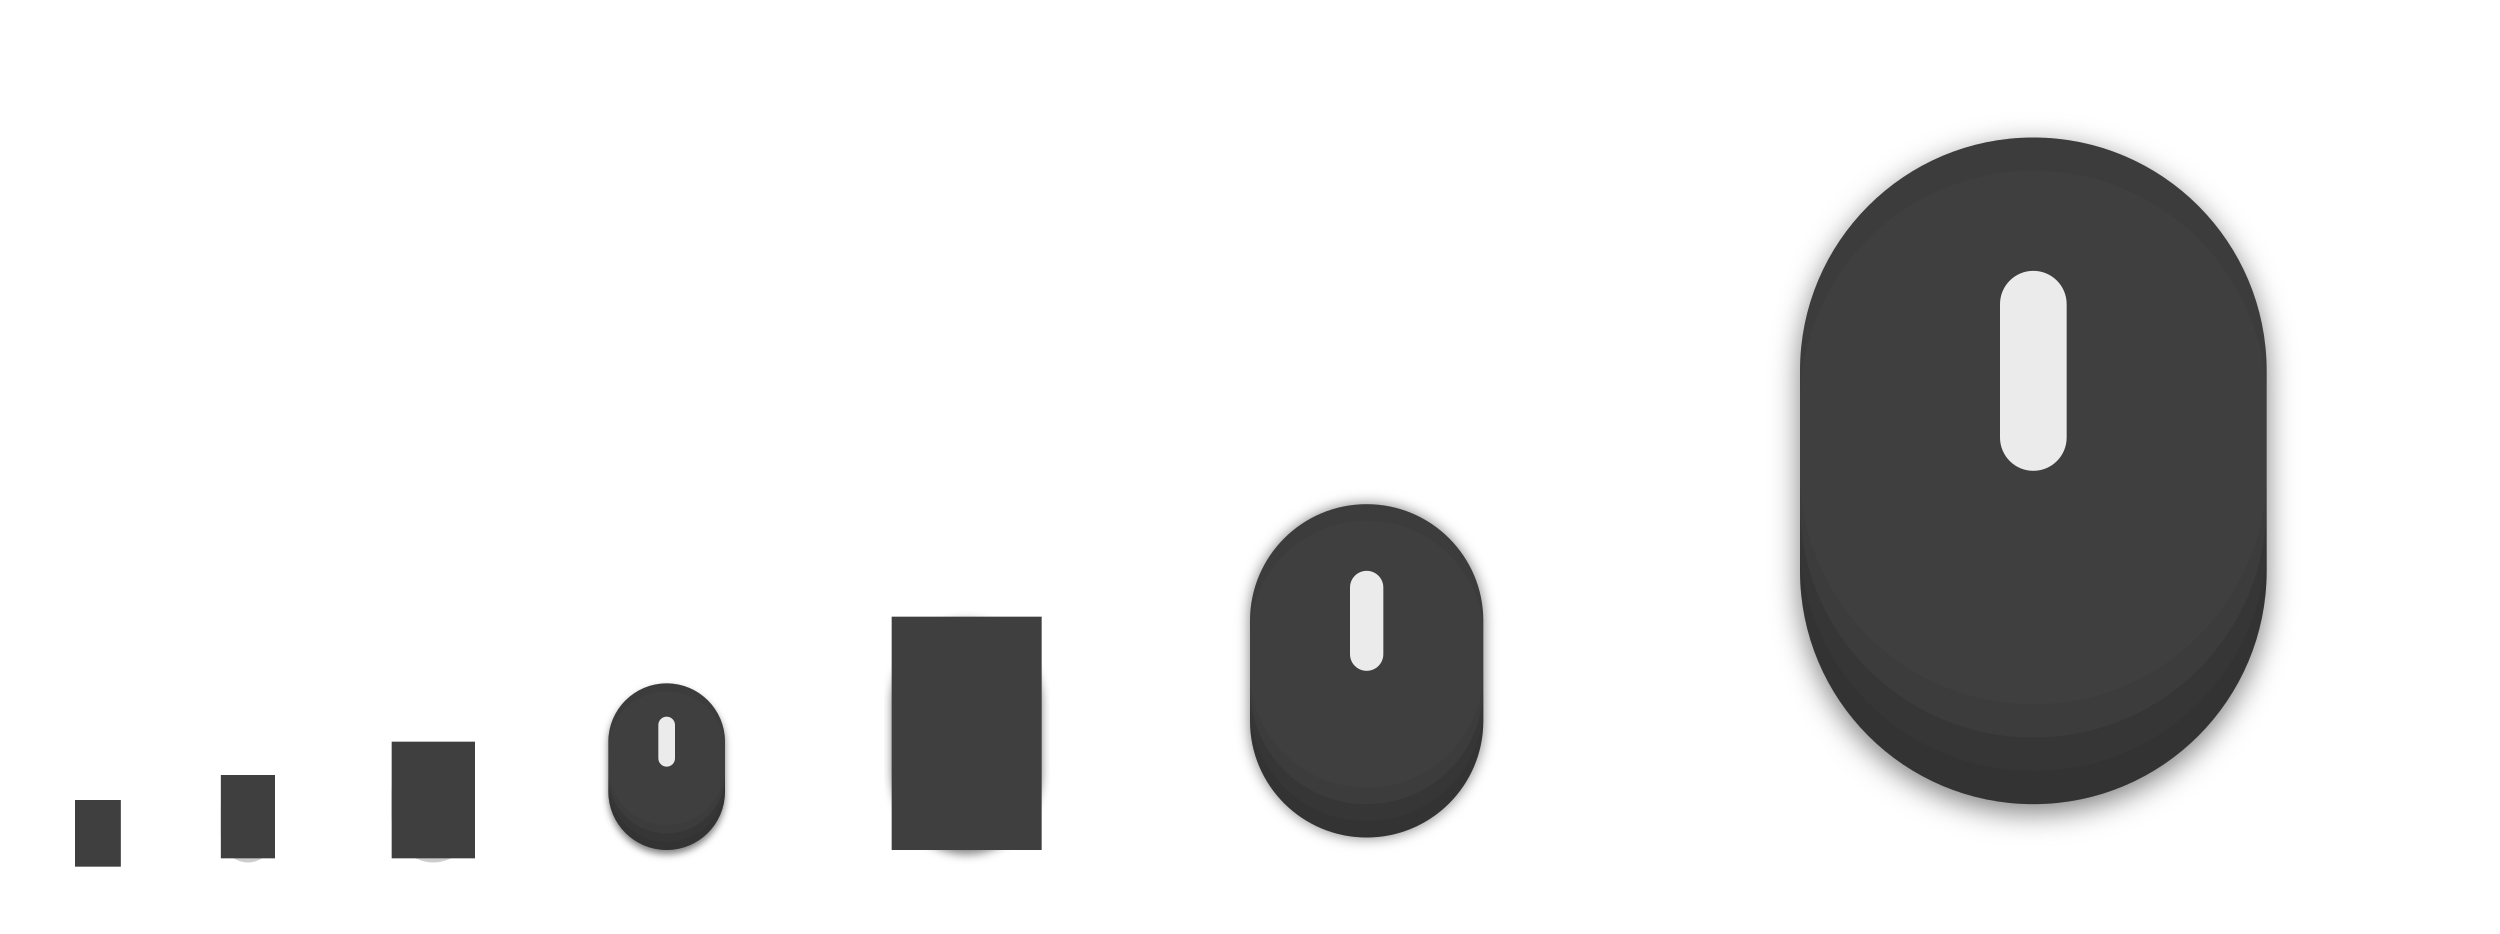
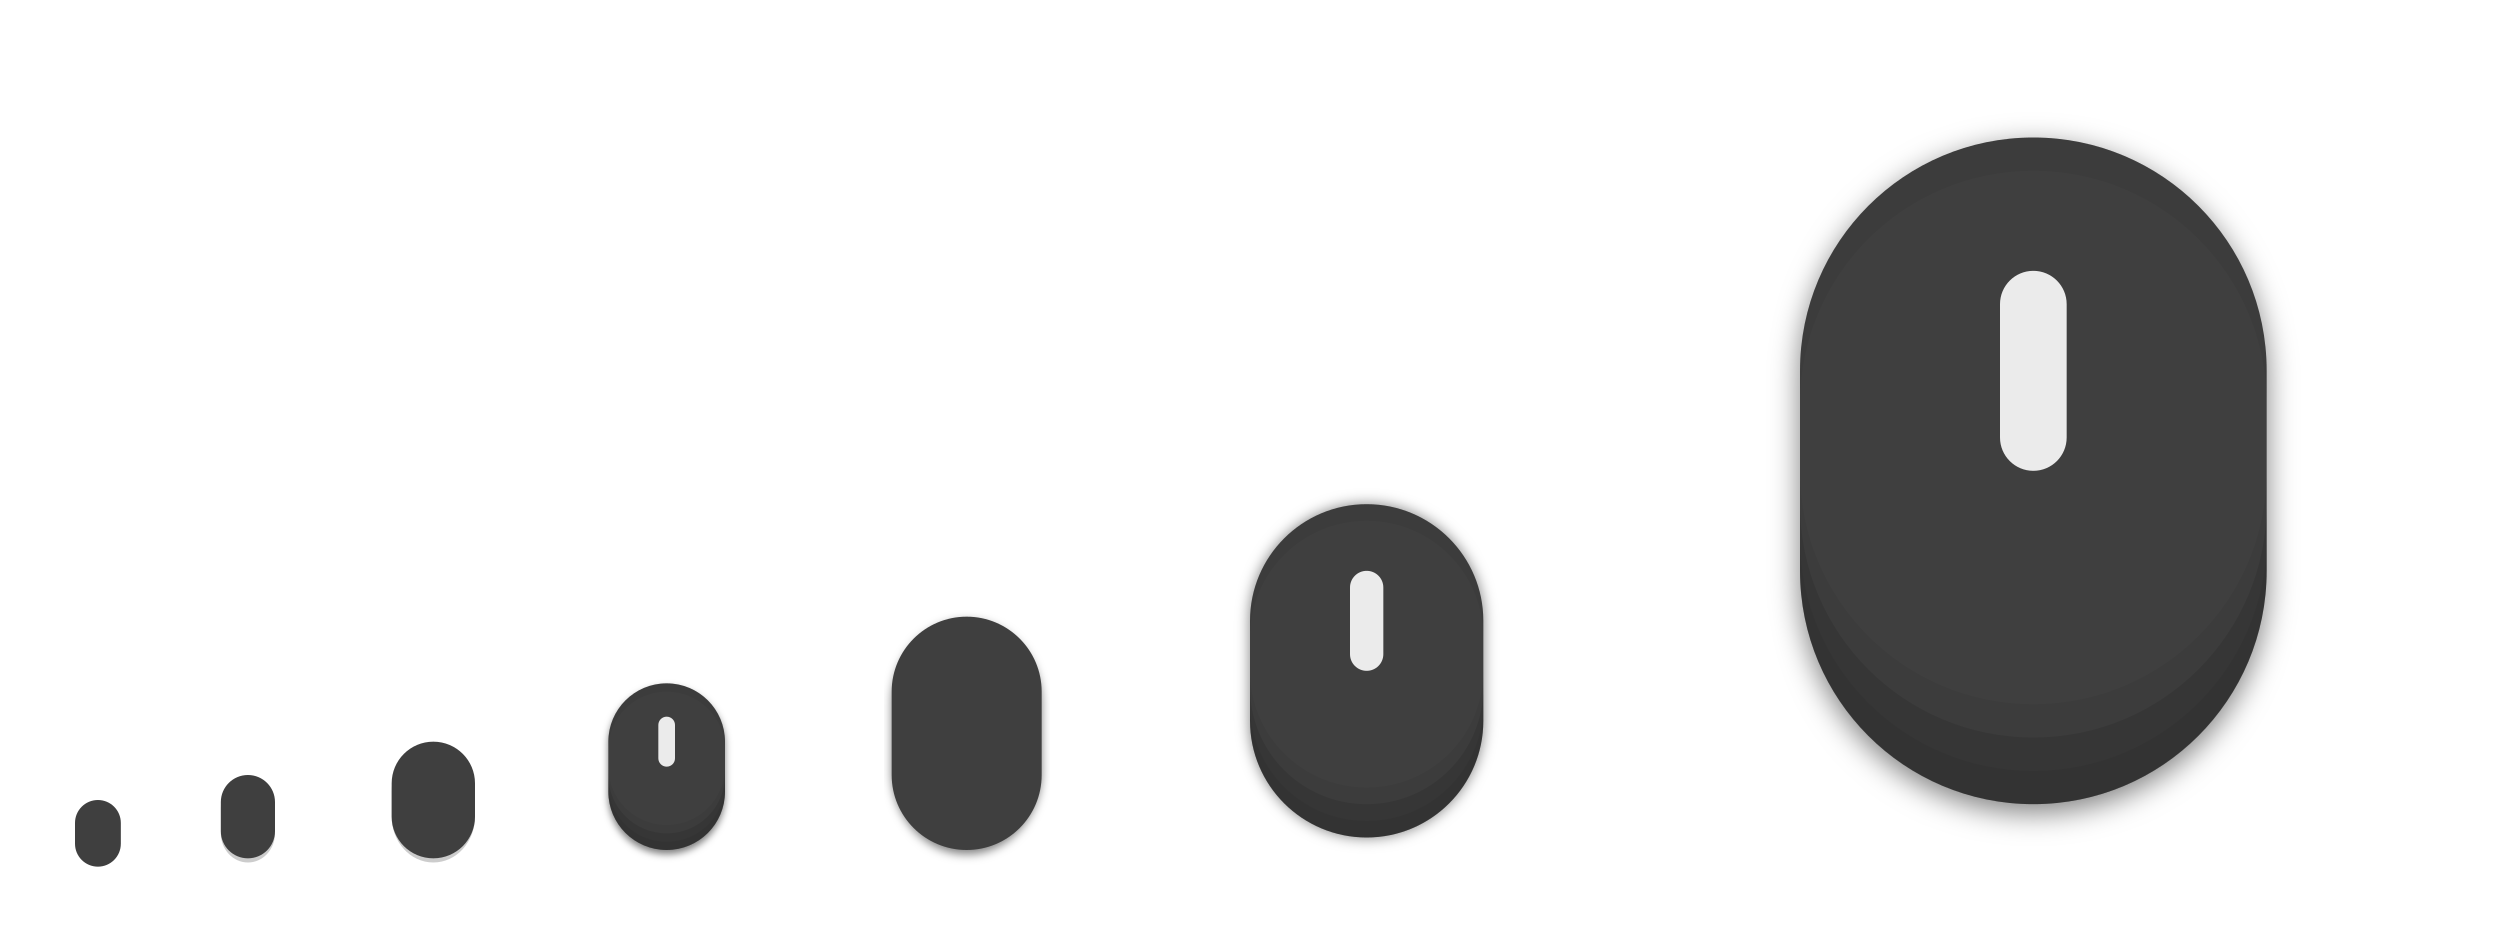
<svg xmlns="http://www.w3.org/2000/svg" xmlns:xlink="http://www.w3.org/1999/xlink" width="600" height="224" id="svg11300" version="1.0" style="display:inline;enable-background:new">
  <defs id="defs3">
    <linearGradient id="highlightGradient">
      <stop style="stop-color:#ffffff;stop-opacity:1;" offset="0" id="stop4085" />
      <stop style="stop-color:#ffffff;stop-opacity:0.537;" offset="1" id="stop4087" />
    </linearGradient>
    <linearGradient id="outerBackgroundGradient">
      <stop style="stop-color:#6472bc;stop-opacity:1;" offset="0" id="stop3864-8-6" />
      <stop style="stop-color:#92aad1;stop-opacity:1;" offset="1" id="stop3866-9-1" />
    </linearGradient>
    <linearGradient id="shadowGradient">
      <stop id="stop7201-6-7" offset="0" style="stop-color:#000000;stop-opacity:1;" />
      <stop id="stop7203-45-1" offset="1" style="stop-color:#000000;stop-opacity:0.498;" />
    </linearGradient>
    <linearGradient xlink:href="#shadowGradient" id="linearGradient3819" x1="19" y1="156" x2="109" y2="156" gradientUnits="userSpaceOnUse" />
    <linearGradient xlink:href="#shadowGradient" id="linearGradient3847" x1="-46" y1="252" x2="14" y2="252" gradientUnits="userSpaceOnUse" />
    <linearGradient xlink:href="#shadowGradient" id="linearGradient3849" gradientUnits="userSpaceOnUse" x1="-264.414" y1="17.103" x2="-264.414" y2="-49.103" gradientTransform="matrix(0.9666667,0,0,0.9666667,-8.4,-0.5333333)" />
    <linearGradient xlink:href="#shadowGradient" id="linearGradient3851" gradientUnits="userSpaceOnUse" x1="-252" y1="15.861" x2="-252" y2="-47.861" gradientTransform="matrix(0.9729729,0,0,0.972973,-6.810815,-0.4324278)" />
    <linearGradient xlink:href="#shadowGradient" id="linearGradient3853" gradientUnits="userSpaceOnUse" x1="-252" y1="14.629" x2="-252" y2="-46.629" gradientTransform="matrix(0.9794521,0,0,0.979452,-5.17807,-0.3287564)" />
    <linearGradient xlink:href="#shadowGradient" id="linearGradient3855" gradientUnits="userSpaceOnUse" x1="-260.113" y1="13.408" x2="-260.113" y2="-46.423" gradientTransform="matrix(0.9861111,0,0,0.9861111,-3.499974,-0.2222331)" />
    <linearGradient xlink:href="#shadowGradient" id="linearGradient3857" gradientUnits="userSpaceOnUse" x1="-252" y1="12.199" x2="-252" y2="-45.206" gradientTransform="matrix(0.9929578,0,0,0.9929578,-1.77465,-0.1126815)" />
    <linearGradient xlink:href="#shadowGradient" id="linearGradient3875" x1="194" y1="140" x2="242" y2="140" gradientUnits="userSpaceOnUse" />
    <linearGradient xlink:href="#shadowGradient" id="linearGradient3877" gradientUnits="userSpaceOnUse" x1="-140" y1="243.043" x2="-140" y2="192.957" gradientTransform="matrix(0.9583333,0,0,0.9583333,-5.833333,9.083333)" />
    <linearGradient xlink:href="#shadowGradient" id="linearGradient3879" gradientUnits="userSpaceOnUse" x1="-148" y1="240" x2="-148" y2="196" />
    <linearGradient xlink:href="#shadowGradient" id="linearGradient3881" gradientUnits="userSpaceOnUse" x1="-148.226" y1="240.504" x2="-148.226" y2="194.904" gradientTransform="matrix(1.008772,0,0,1.008772,0.5263,-1.614003)" />
    <linearGradient xlink:href="#shadowGradient" id="linearGradient3883" gradientUnits="userSpaceOnUse" x1="-132" y1="239" x2="-132" y2="197" />
    <linearGradient xlink:href="#shadowGradient" id="linearGradient3885" gradientUnits="userSpaceOnUse" x1="-132" y1="238" x2="-132" y2="197" />
    <linearGradient xlink:href="#shadowGradient" id="linearGradient3903" x1="177" y1="196" x2="207" y2="196" gradientUnits="userSpaceOnUse" />
    <linearGradient xlink:href="#shadowGradient" id="linearGradient3931" x1="169" y1="240" x2="191" y2="240" gradientUnits="userSpaceOnUse" />
    <radialGradient xlink:href="#linearGradient4466" id="radialGradient4012" gradientUnits="userSpaceOnUse" gradientTransform="matrix(1.825948,-9.412715e-8,9.9778134e-8,1.93557,-13.16747,77.13063)" cx="99.218" cy="38.164" fx="99.218" fy="38.164" r="11.366" />
    <radialGradient xlink:href="#linearGradient4466" id="radialGradient4348" cx="48" cy="196" fx="48" fy="196" r="16" gradientUnits="userSpaceOnUse" gradientTransform="matrix(1.375,0,0,1.625,-18,-122.5)" />
    <linearGradient xlink:href="#shadowGradient" id="linearGradient4959" gradientUnits="userSpaceOnUse" x1="-46" y1="252" x2="14" y2="252" />
    <linearGradient xlink:href="#outerBackgroundGradient" id="linearGradient4991" x1="368" y1="276" x2="368" y2="52" gradientUnits="userSpaceOnUse" />
    <linearGradient xlink:href="#shadowGradient" id="linearGradient5009" x1="255.8" y1="164" x2="480.2" y2="164" gradientUnits="userSpaceOnUse" />
    <linearGradient xlink:href="#shadowGradient" id="linearGradient5017" x1="255.6" y1="164" x2="480.4" y2="164" gradientUnits="userSpaceOnUse" />
    <linearGradient xlink:href="#shadowGradient" id="linearGradient5025" x1="255.4" y1="164" x2="480.6" y2="164" gradientUnits="userSpaceOnUse" />
    <linearGradient xlink:href="#shadowGradient" id="linearGradient5033" x1="255.2" y1="164" x2="480.8" y2="164" gradientUnits="userSpaceOnUse" />
    <linearGradient xlink:href="#shadowGradient" id="linearGradient5041" x1="255" y1="164" x2="481" y2="164" gradientUnits="userSpaceOnUse" />
    <linearGradient xlink:href="#shadowGradient" id="linearGradient5051" gradientUnits="userSpaceOnUse" x1="255" y1="164" x2="481" y2="164" />
    <linearGradient xlink:href="#shadowGradient" id="linearGradient5053" gradientUnits="userSpaceOnUse" x1="255.2" y1="164" x2="480.8" y2="164" />
    <linearGradient xlink:href="#shadowGradient" id="linearGradient5055" gradientUnits="userSpaceOnUse" x1="255.4" y1="164" x2="480.6" y2="164" />
    <linearGradient xlink:href="#shadowGradient" id="linearGradient5057" gradientUnits="userSpaceOnUse" x1="255.6" y1="164" x2="480.4" y2="164" />
    <linearGradient xlink:href="#shadowGradient" id="linearGradient5059" gradientUnits="userSpaceOnUse" x1="255.8" y1="164" x2="480.2" y2="164" />
    <linearGradient xlink:href="#shadowGradient-5" id="linearGradient5059-2" gradientUnits="userSpaceOnUse" x1="255.8" y1="164" x2="480.2" y2="164" />
    <linearGradient xlink:href="#linearGradient7422" id="linearGradient5266" x1="411.04" y1="208" x2="413.04" y2="208" gradientUnits="userSpaceOnUse" />
    <linearGradient xlink:href="#linearGradient7422" id="linearGradient5268" x1="407.037" y1="208" x2="409.037" y2="208" gradientUnits="userSpaceOnUse" />
    <linearGradient xlink:href="#linearGradient7422" id="linearGradient5270" x1="403.033" y1="208" x2="405.033" y2="208" gradientUnits="userSpaceOnUse" />
    <linearGradient xlink:href="#linearGradient7422" id="linearGradient5272" x1="399.029" y1="208" x2="401.029" y2="208" gradientUnits="userSpaceOnUse" />
    <linearGradient xlink:href="#linearGradient7422" id="linearGradient5274" x1="395.026" y1="208" x2="397.026" y2="208" gradientUnits="userSpaceOnUse" />
    <linearGradient xlink:href="#linearGradient7422" id="linearGradient5276" x1="391.022" y1="208" x2="393.022" y2="208" gradientUnits="userSpaceOnUse" />
    <linearGradient xlink:href="#linearGradient7422" id="linearGradient5278" x1="387.018" y1="208" x2="389.018" y2="208" gradientUnits="userSpaceOnUse" />
    <linearGradient xlink:href="#linearGradient7422" id="linearGradient5280" x1="383.015" y1="208" x2="385.015" y2="208" gradientUnits="userSpaceOnUse" />
    <linearGradient xlink:href="#linearGradient7422" id="linearGradient5282" x1="379.011" y1="208" x2="381.011" y2="208" gradientUnits="userSpaceOnUse" />
    <linearGradient xlink:href="#linearGradient7422" id="linearGradient5284" x1="375.007" y1="208" x2="377.007" y2="208" gradientUnits="userSpaceOnUse" />
    <linearGradient xlink:href="#linearGradient7422" id="linearGradient5286" x1="371.004" y1="208" x2="373.004" y2="208" gradientUnits="userSpaceOnUse" />
    <linearGradient xlink:href="#linearGradient7422" id="linearGradient5288" x1="367" y1="208" x2="369" y2="208" gradientUnits="userSpaceOnUse" />
    <linearGradient xlink:href="#linearGradient7422" id="linearGradient5290" x1="362.996" y1="208" x2="364.996" y2="208" gradientUnits="userSpaceOnUse" />
    <linearGradient xlink:href="#linearGradient7422" id="linearGradient5292" x1="358.993" y1="208" x2="360.993" y2="208" gradientUnits="userSpaceOnUse" />
    <linearGradient xlink:href="#linearGradient7422" id="linearGradient5294" x1="354.989" y1="208" x2="356.989" y2="208" gradientUnits="userSpaceOnUse" />
    <linearGradient xlink:href="#linearGradient7422" id="linearGradient5296" x1="350.985" y1="208" x2="352.985" y2="208" gradientUnits="userSpaceOnUse" />
    <linearGradient xlink:href="#linearGradient7422" id="linearGradient5298" x1="346.982" y1="208" x2="348.982" y2="208" gradientUnits="userSpaceOnUse" />
    <linearGradient xlink:href="#linearGradient7422" id="linearGradient5300" x1="342.978" y1="208" x2="344.978" y2="208" gradientUnits="userSpaceOnUse" />
    <linearGradient xlink:href="#linearGradient7422" id="linearGradient5302" x1="338.974" y1="208" x2="340.974" y2="208" gradientUnits="userSpaceOnUse" />
    <linearGradient xlink:href="#linearGradient7422" id="linearGradient5304" x1="334.971" y1="208" x2="336.971" y2="208" gradientUnits="userSpaceOnUse" />
    <linearGradient xlink:href="#linearGradient7422" id="linearGradient5306" x1="330.967" y1="208" x2="332.967" y2="208" gradientUnits="userSpaceOnUse" />
    <linearGradient xlink:href="#linearGradient7422" id="linearGradient5308" x1="326.963" y1="208" x2="328.963" y2="208" gradientUnits="userSpaceOnUse" />
    <linearGradient xlink:href="#linearGradient7422" id="linearGradient5310" x1="322.96" y1="208" x2="324.96" y2="208" gradientUnits="userSpaceOnUse" />
    <linearGradient xlink:href="#linearGradient7422" id="linearGradient5313" gradientUnits="userSpaceOnUse" x1="322.96" y1="208" x2="324.96" y2="208" />
    <linearGradient xlink:href="#shadowGradient" id="linearGradient3229" gradientUnits="userSpaceOnUse" x1="-188" y1="20" x2="-188" y2="108" gradientTransform="matrix(1.013513,0,0,1.013513,78.10809,-204.8649)" />
    <linearGradient xlink:href="#shadowGradient" id="linearGradient3232" gradientUnits="userSpaceOnUse" x1="-156" y1="20" x2="-156" y2="108" gradientTransform="matrix(1.031394,0,0,1.031394,80.89759,-206.0094)" />
    <linearGradient xlink:href="#shadowGradient" id="linearGradient3235" gradientUnits="userSpaceOnUse" x1="-172" y1="20" x2="-172" y2="108" gradientTransform="matrix(1.049107,0,0,1.049107,83.66073,-207.1429)" />
    <linearGradient xlink:href="#shadowGradient" id="linearGradient3238" gradientUnits="userSpaceOnUse" x1="-172" y1="20" x2="-172" y2="108" gradientTransform="matrix(1.066667,0,0,1,86.40001,-201)" />
    <linearGradient xlink:href="#outerBackgroundGradient" id="linearGradient3947-3" x1="144" y1="276" x2="160" y2="276" gradientUnits="userSpaceOnUse" gradientTransform="matrix(0,-1,1,0,-108,412)" />
    <linearGradient xlink:href="#outerBackgroundGradient" id="linearGradient3939-0" x1="146" y1="240" x2="166" y2="240" gradientUnits="userSpaceOnUse" gradientTransform="matrix(0,-1,1,0,-68,380)" />
    <linearGradient xlink:href="#outerBackgroundGradient-8" id="linearGradient3839-3" x1="-108" y1="-156" x2="-20" y2="-156" gradientUnits="userSpaceOnUse" gradientTransform="translate(-76,236)" />
    <linearGradient xlink:href="#outerBackgroundGradient" id="linearGradient3867-8" x1="20" y1="252" x2="76" y2="252" gradientUnits="userSpaceOnUse" gradientTransform="matrix(0,-1,1,0,-192,283)" />
    <linearGradient y2="-156" x2="-20" y1="-156" x1="-108" gradientTransform="translate(-75,232)" gradientUnits="userSpaceOnUse" id="linearGradient3493" xlink:href="#outerBackgroundGradient" />
    <linearGradient xlink:href="#outerBackgroundGradient-5" id="linearGradient4991-8-1" x1="368" y1="276" x2="368" y2="52" gradientUnits="userSpaceOnUse" />
    <linearGradient gradientTransform="translate(-4.000009,-8.4277344e-7)" y2="52" x2="368" y1="276" x1="368" gradientUnits="userSpaceOnUse" id="linearGradient3595" xlink:href="#outerBackgroundGradient" />
    <linearGradient xlink:href="#shadowGradient" id="linearGradient4390" x1="80" y1="184" x2="80" y2="96" gradientUnits="userSpaceOnUse" gradientTransform="translate(0,-1)" />
    <linearGradient xlink:href="#shadowGradient" id="linearGradient4408" x1="84" y1="184" x2="84" y2="96" gradientUnits="userSpaceOnUse" gradientTransform="translate(-4,0)" />
    <linearGradient xlink:href="#shadowGradient" id="linearGradient4449" x1="64" y1="264" x2="64" y2="208" gradientUnits="userSpaceOnUse" gradientTransform="translate(-4,0)" />
    <linearGradient xlink:href="#outerBackgroundGradient" id="linearGradient4469" x1="164" y1="123" x2="204" y2="123" gradientUnits="userSpaceOnUse" gradientTransform="translate(-307,57)" />
    <linearGradient xlink:href="#shadowGradient" id="linearGradient4479" x1="164" y1="124" x2="204" y2="124" gradientUnits="userSpaceOnUse" gradientTransform="translate(-308,60)" />
    <linearGradient xlink:href="#shadowGradient" id="linearGradient4492" gradientUnits="userSpaceOnUse" x1="-204" y1="204" x2="-204" y2="179" gradientTransform="translate(372,-12)" />
    <linearGradient xlink:href="#shadowGradient" id="linearGradient4495" gradientUnits="userSpaceOnUse" x1="-197" y1="205" x2="-197" y2="178" gradientTransform="translate(372,-12)" />
    <linearGradient xlink:href="#shadowGradient" id="linearGradient4498" gradientUnits="userSpaceOnUse" x1="-196" y1="206" x2="-196" y2="178" gradientTransform="translate(372,-12)" />
    <linearGradient xlink:href="#shadowGradient" id="linearGradient4501" gradientUnits="userSpaceOnUse" x1="-185" y1="207" x2="-185" y2="177" gradientTransform="translate(372,-12)" />
    <linearGradient xlink:href="#shadowGradient" id="linearGradient4504" gradientUnits="userSpaceOnUse" x1="-187" y1="208" x2="-187" y2="176" gradientTransform="translate(372,-12)" />
    <linearGradient xlink:href="#outerBackgroundGradient" id="linearGradient4514" x1="164" y1="179" x2="188" y2="179" gradientUnits="userSpaceOnUse" gradientTransform="translate(-355,-7)" />
    <linearGradient xlink:href="#shadowGradient" id="linearGradient4517" gradientUnits="userSpaceOnUse" x1="-250" y1="184" x2="-230" y2="184" gradientTransform="translate(16,-8)" />
    <linearGradient xlink:href="#shadowGradient" id="linearGradient4520" gradientUnits="userSpaceOnUse" x1="-250" y1="184" x2="-230" y2="184" gradientTransform="translate(16,-8)" />
    <linearGradient xlink:href="#shadowGradient" id="linearGradient4523" gradientUnits="userSpaceOnUse" x1="-250" y1="184" x2="-230" y2="184" gradientTransform="translate(16,-8)" />
    <linearGradient xlink:href="#shadowGradient" id="linearGradient4526" gradientUnits="userSpaceOnUse" x1="-250" y1="188" x2="-230" y2="188" gradientTransform="translate(15,-8)" />
    <linearGradient xlink:href="#shadowGradient" id="linearGradient4529" gradientUnits="userSpaceOnUse" x1="-251" y1="184" x2="-229" y2="184" gradientTransform="translate(16,-8)" />
    <linearGradient xlink:href="#shadowGradient" id="linearGradient4539" x1="164" y1="180" x2="188" y2="180" gradientUnits="userSpaceOnUse" gradientTransform="translate(-356,-4)" />
    <linearGradient xlink:href="#shadowGradient" id="linearGradient4556" gradientUnits="userSpaceOnUse" x1="255.8" y1="164" x2="480.2" y2="164" gradientTransform="translate(-532,204)" />
    <linearGradient xlink:href="#shadowGradient" id="linearGradient4559" gradientUnits="userSpaceOnUse" x1="255.6" y1="164" x2="480.4" y2="164" gradientTransform="translate(-532,204)" />
    <linearGradient xlink:href="#shadowGradient" id="linearGradient4562" gradientUnits="userSpaceOnUse" x1="255.4" y1="164" x2="480.6" y2="164" gradientTransform="translate(-532,204)" />
    <linearGradient xlink:href="#shadowGradient" id="linearGradient4565" gradientUnits="userSpaceOnUse" x1="255.2" y1="164" x2="480.8" y2="164" gradientTransform="translate(-532,204)" />
    <linearGradient xlink:href="#shadowGradient" id="linearGradient4568" gradientUnits="userSpaceOnUse" x1="255" y1="164" x2="481" y2="164" gradientTransform="translate(-532,204)" />
    <linearGradient xlink:href="#shadowGradient" id="linearGradient4578" x1="256" y1="164" x2="480" y2="164" gradientUnits="userSpaceOnUse" gradientTransform="translate(-532,204)" />
    <linearGradient xlink:href="#outerBackgroundGradient" id="linearGradient4600" x1="162" y1="223" x2="182" y2="223" gradientUnits="userSpaceOnUse" gradientTransform="translate(-396,-55)" />
    <linearGradient xlink:href="#shadowGradient" id="linearGradient4610" x1="163" y1="224" x2="181" y2="224" gradientUnits="userSpaceOnUse" gradientTransform="translate(-396,-52)" />
    <linearGradient xlink:href="#shadowGradient" id="linearGradient4626" gradientUnits="userSpaceOnUse" gradientTransform="matrix(1.055556,0,0,1.055556,-405.0556,-64.94444)" x1="163" y1="224" x2="181" y2="224" />
    <linearGradient xlink:href="#outerBackgroundGradient" id="linearGradient4646" x1="160" y1="260" x2="176" y2="260" gradientUnits="userSpaceOnUse" gradientTransform="translate(-428,-96)" />
    <linearGradient xlink:href="#shadowGradient" id="linearGradient4656" x1="160" y1="260" x2="176" y2="260" gradientUnits="userSpaceOnUse" gradientTransform="matrix(0,-1,1,0,-92,428)" />
    <linearGradient xlink:href="#shadowGradient" id="linearGradient4681" gradientUnits="userSpaceOnUse" gradientTransform="matrix(0,-1,1,0,-96,428)" x1="160" y1="260" x2="176" y2="260" />
    <linearGradient xlink:href="#shadowGradient" id="linearGradient4683" gradientUnits="userSpaceOnUse" gradientTransform="translate(16,-8)" x1="-251" y1="184" x2="-229" y2="184" />
    <linearGradient xlink:href="#shadowGradient" id="linearGradient4685" gradientUnits="userSpaceOnUse" gradientTransform="translate(15,-8)" x1="-250" y1="188" x2="-230" y2="188" />
    <linearGradient xlink:href="#shadowGradient" id="linearGradient4687" gradientUnits="userSpaceOnUse" gradientTransform="translate(372,-12)" x1="-187" y1="208" x2="-187" y2="176" />
    <linearGradient xlink:href="#shadowGradient" id="linearGradient4689" gradientUnits="userSpaceOnUse" gradientTransform="translate(372,-12)" x1="-185" y1="207" x2="-185" y2="177" />
    <linearGradient xlink:href="#shadowGradient" id="linearGradient4691" gradientUnits="userSpaceOnUse" gradientTransform="translate(372,-12)" x1="-196" y1="206" x2="-196" y2="178" />
    <linearGradient xlink:href="#shadowGradient" id="linearGradient4693" gradientUnits="userSpaceOnUse" gradientTransform="translate(372,-12)" x1="-197" y1="205" x2="-197" y2="178" />
    <linearGradient xlink:href="#shadowGradient" id="linearGradient4695" gradientUnits="userSpaceOnUse" gradientTransform="translate(372,-12)" x1="-204" y1="204" x2="-204" y2="179" />
    <linearGradient xlink:href="#shadowGradient" id="linearGradient4697" gradientUnits="userSpaceOnUse" gradientTransform="translate(-532,204)" x1="255.2" y1="164" x2="480.8" y2="164" />
    <linearGradient xlink:href="#shadowGradient" id="linearGradient4699" gradientUnits="userSpaceOnUse" gradientTransform="translate(-532,204)" x1="255" y1="164" x2="481" y2="164" />
    <linearGradient xlink:href="#shadowGradient" id="linearGradient4701" gradientUnits="userSpaceOnUse" gradientTransform="translate(-532,204)" x1="255.4" y1="164" x2="480.6" y2="164" />
    <linearGradient xlink:href="#shadowGradient" id="linearGradient4703" gradientUnits="userSpaceOnUse" gradientTransform="translate(-532,204)" x1="255.6" y1="164" x2="480.4" y2="164" />
    <linearGradient xlink:href="#shadowGradient" id="linearGradient4705" gradientUnits="userSpaceOnUse" gradientTransform="translate(-532,204)" x1="255.8" y1="164" x2="480.2" y2="164" />
    <linearGradient xlink:href="#shadowGradient" id="linearGradient4707" gradientUnits="userSpaceOnUse" gradientTransform="matrix(1.055556,0,0,1.055556,-405.0556,-64.94444)" x1="163" y1="224" x2="181" y2="224" />
    <linearGradient xlink:href="#shadowGradient" id="linearGradient4709" gradientUnits="userSpaceOnUse" gradientTransform="translate(-356,-4)" x1="164" y1="180" x2="188" y2="180" />
    <linearGradient xlink:href="#shadowGradient" id="linearGradient4711" gradientUnits="userSpaceOnUse" gradientTransform="translate(-308,60)" x1="164" y1="124" x2="204" y2="124" />
    <linearGradient xlink:href="#shadowGradient" id="linearGradient4713" gradientUnits="userSpaceOnUse" x1="64" y1="264" x2="64" y2="208" gradientTransform="translate(-4,0)" />
    <linearGradient xlink:href="#shadowGradient" id="linearGradient4715" gradientUnits="userSpaceOnUse" x1="84" y1="184" x2="84" y2="96" gradientTransform="translate(-4,0)" />
    <linearGradient xlink:href="#shadowGradient" id="linearGradient4717" gradientUnits="userSpaceOnUse" gradientTransform="translate(-532,204)" x1="256" y1="164" x2="480" y2="164" />
    <linearGradient xlink:href="#shadowGradient" id="linearGradient3981" gradientUnits="userSpaceOnUse" gradientTransform="translate(15,-12)" x1="-250" y1="188" x2="-230" y2="188" />
    <linearGradient xlink:href="#shadowGradient" id="linearGradient3984" gradientUnits="userSpaceOnUse" gradientTransform="translate(16,-12)" x1="-251" y1="184" x2="-229" y2="184" />
    <linearGradient xlink:href="#shadowGradient" id="linearGradient3987" gradientUnits="userSpaceOnUse" gradientTransform="translate(368,-12)" x1="-204" y1="204" x2="-204" y2="179" />
    <linearGradient xlink:href="#shadowGradient" id="linearGradient3990" gradientUnits="userSpaceOnUse" gradientTransform="translate(368,-12)" x1="-197" y1="205" x2="-197" y2="178" />
    <linearGradient xlink:href="#shadowGradient" id="linearGradient3993" gradientUnits="userSpaceOnUse" gradientTransform="translate(368,-12)" x1="-196" y1="206" x2="-196" y2="178" />
    <linearGradient xlink:href="#shadowGradient" id="linearGradient3996" gradientUnits="userSpaceOnUse" x1="-132" y1="238" x2="-132" y2="197" gradientTransform="translate(320,-94)" />
    <linearGradient xlink:href="#shadowGradient" id="linearGradient3999" gradientUnits="userSpaceOnUse" x1="-132" y1="239" x2="-132" y2="197" gradientTransform="translate(320,-94)" />
    <linearGradient xlink:href="#shadowGradient" id="linearGradient4002" gradientUnits="userSpaceOnUse" x1="-148" y1="240" x2="-148" y2="196" gradientTransform="translate(320,-94)" />
    <linearGradient xlink:href="#shadowGradient" id="linearGradient4005" gradientUnits="userSpaceOnUse" gradientTransform="translate(-4,-1)" x1="80" y1="184" x2="80" y2="96" />
    <linearGradient xlink:href="#shadowGradient" id="linearGradient4008" gradientUnits="userSpaceOnUse" gradientTransform="matrix(1.013513,0,0,1.013513,82.10809,-204.8649)" x1="-188" y1="20" x2="-188" y2="108" />
    <linearGradient xlink:href="#shadowGradient" id="linearGradient4011" gradientUnits="userSpaceOnUse" gradientTransform="matrix(1.031394,0,0,1.031394,84.89759,-206.0094)" x1="-156" y1="20" x2="-156" y2="108" />
    <linearGradient xlink:href="#shadowGradient" id="linearGradient4014" gradientUnits="userSpaceOnUse" gradientTransform="matrix(1.049107,0,0,1.049107,87.66073,-207.1429)" x1="-172" y1="20" x2="-172" y2="108" />
    <linearGradient xlink:href="#shadowGradient" id="linearGradient4017" gradientUnits="userSpaceOnUse" gradientTransform="matrix(0.9929578,0,0,0.9929578,310.2253,251.8873)" x1="-252" y1="12.199" x2="-252" y2="-45.206" />
    <linearGradient xlink:href="#shadowGradient" id="linearGradient4020" gradientUnits="userSpaceOnUse" gradientTransform="matrix(0.9861111,0,0,0.9861111,308.5,251.7778)" x1="-260.113" y1="13.408" x2="-260.113" y2="-46.423" />
    <linearGradient xlink:href="#shadowGradient" id="linearGradient4023" gradientUnits="userSpaceOnUse" gradientTransform="matrix(0.9794521,0,0,0.979452,306.8219,251.6712)" x1="-252" y1="14.629" x2="-252" y2="-46.629" />
    <linearGradient xlink:href="#shadowGradient" id="linearGradient4026" gradientUnits="userSpaceOnUse" gradientTransform="matrix(0.9729729,0,0,0.972973,305.1892,251.5676)" x1="-252" y1="15.861" x2="-252" y2="-47.861" />
    <linearGradient xlink:href="#shadowGradient" id="linearGradient4029" gradientUnits="userSpaceOnUse" gradientTransform="translate(-532,200)" x1="255.8" y1="164" x2="480.2" y2="164" />
    <linearGradient xlink:href="#shadowGradient" id="linearGradient4032" gradientUnits="userSpaceOnUse" gradientTransform="translate(-532,200)" x1="255.6" y1="164" x2="480.4" y2="164" />
    <linearGradient xlink:href="#shadowGradient" id="linearGradient4035" gradientUnits="userSpaceOnUse" gradientTransform="translate(-532,200)" x1="255.4" y1="164" x2="480.6" y2="164" />
    <linearGradient xlink:href="#shadowGradient" id="linearGradient4038" gradientUnits="userSpaceOnUse" gradientTransform="translate(-532,200)" x1="255" y1="164" x2="481" y2="164" />
    <linearGradient xlink:href="#shadowGradient" id="linearGradient4041" gradientUnits="userSpaceOnUse" gradientTransform="translate(-532,200)" x1="255.2" y1="164" x2="480.8" y2="164" />
    <clipPath clipPathUnits="userSpaceOnUse" id="clipPath4047">
      <rect ry="1" y="32" x="-183" height="88" width="88" id="rect4049" style="color:#bebebe;fill:#000000;fill-opacity:1;stroke:none;stroke-width:2;marker:none;visibility:visible;display:inline;overflow:visible;enable-background:accumulate" rx="1" />
    </clipPath>
    <clipPath clipPathUnits="userSpaceOnUse" id="clipPath4047-6">
      <rect ry="1" y="32" x="-183" height="88" width="88" id="rect4049-1" style="color:#bebebe;fill:#000000;fill-opacity:1;stroke:none;stroke-width:2;marker:none;visibility:visible;display:inline;overflow:visible;enable-background:accumulate" rx="1" />
    </clipPath>
    <linearGradient xlink:href="#highlightGradient" id="linearGradient3983" x1="-183" y1="76" x2="-95" y2="76" gradientUnits="userSpaceOnUse" />
    <clipPath clipPathUnits="userSpaceOnUse" id="clipPath3989">
      <rect ry="1" rx="1" y="103" x="160" height="40" width="40" id="rect3991" style="opacity:0.1;color:#bebebe;fill:#000000;fill-opacity:1;fill-rule:nonzero;stroke:none;stroke-width:2;marker:none;visibility:visible;display:inline;overflow:visible;enable-background:accumulate" />
    </clipPath>
    <linearGradient xlink:href="#highlightGradient" id="linearGradient4000" x1="160" y1="123" x2="200" y2="123" gradientUnits="userSpaceOnUse" />
    <clipPath clipPathUnits="userSpaceOnUse" id="clipPath4006">
      <rect ry="1" rx="1" y="167" x="160" height="24" width="24" id="rect4008" style="opacity:0.2;color:#bebebe;fill:#000000;fill-opacity:1;fill-rule:nonzero;stroke:none;stroke-width:2;marker:none;visibility:visible;display:inline;overflow:visible;enable-background:accumulate" />
    </clipPath>
    <linearGradient xlink:href="#highlightGradient" id="linearGradient4016" x1="160" y1="179" x2="184" y2="179" gradientUnits="userSpaceOnUse" />
    <clipPath clipPathUnits="userSpaceOnUse" id="clipPath4022">
      <rect ry="1" rx="1" y="214" x="158" height="20" width="20" id="rect4024" style="opacity:0.2;color:#bebebe;fill:#000000;fill-opacity:1;stroke:none;stroke-width:2;marker:none;visibility:visible;display:inline;overflow:visible;enable-background:accumulate" />
    </clipPath>
    <linearGradient xlink:href="#highlightGradient" id="linearGradient4033" x1="158" y1="224" x2="178" y2="224" gradientUnits="userSpaceOnUse" />
    <clipPath clipPathUnits="userSpaceOnUse" id="clipPath4039">
      <rect ry="1" rx="1" y="207" x="32" height="56" width="56" id="rect4041" style="opacity:0.2;color:#bebebe;fill:#000000;fill-opacity:1;fill-rule:nonzero;stroke:none;stroke-width:2;marker:none;visibility:visible;display:inline;overflow:visible;enable-background:accumulate" />
    </clipPath>
    <linearGradient xlink:href="#highlightGradient" id="linearGradient4049" x1="32" y1="235" x2="88" y2="235" gradientUnits="userSpaceOnUse" />
    <clipPath clipPathUnits="userSpaceOnUse" id="clipPath4058">
      <rect ry="4" rx="4" y="51" x="252" height="224" width="224" id="rect4060" style="opacity:0.2;color:#bebebe;fill:#000000;fill-opacity:1;fill-rule:nonzero;stroke:none;stroke-width:2;marker:none;visibility:visible;display:inline;overflow:visible;enable-background:accumulate" />
    </clipPath>
    <linearGradient xlink:href="#highlightGradient" id="linearGradient4068" x1="252" y1="163" x2="476" y2="163" gradientUnits="userSpaceOnUse" />
    <linearGradient xlink:href="#shadowGradient" id="linearGradient4078" x1="169" y1="235" x2="169" y2="213" gradientUnits="userSpaceOnUse" />
    <linearGradient id="linearGradient5105-8">
      <stop id="stop5107-4" style="stop-color:#f5f5f5;stop-opacity:1" offset="0" />
      <stop id="stop5109-4" style="stop-color:#ebebeb;stop-opacity:1" offset="1" />
    </linearGradient>
    <linearGradient id="linearGradient3581">
      <stop id="stop3583" style="stop-color:#f5f5f5;stop-opacity:1" offset="0" />
      <stop id="stop3585" style="stop-color:#ebebeb;stop-opacity:1" offset="1" />
    </linearGradient>
    <linearGradient id="linearGradient3592">
      <stop id="stop3594" style="stop-color:#f5f5f5;stop-opacity:1" offset="0" />
      <stop id="stop3596" style="stop-color:#ebebeb;stop-opacity:1" offset="1" />
    </linearGradient>
    <linearGradient id="linearGradient3606">
      <stop id="stop3608" style="stop-color:#f5f5f5;stop-opacity:1" offset="0" />
      <stop id="stop3610" style="stop-color:#ebebeb;stop-opacity:1" offset="1" />
    </linearGradient>
    <linearGradient id="linearGradient3620">
      <stop id="stop3622" style="stop-color:#f5f5f5;stop-opacity:1" offset="0" />
      <stop id="stop3624" style="stop-color:#ebebeb;stop-opacity:1" offset="1" />
    </linearGradient>
    <linearGradient id="linearGradient3627">
      <stop id="stop3629" style="stop-color:#f5f5f5;stop-opacity:1" offset="0" />
      <stop id="stop3631" style="stop-color:#ebebeb;stop-opacity:1" offset="1" />
    </linearGradient>
    <linearGradient id="linearGradient3634">
      <stop id="stop3636" style="stop-color:#f5f5f5;stop-opacity:1" offset="0" />
      <stop id="stop3638" style="stop-color:#ebebeb;stop-opacity:1" offset="1" />
    </linearGradient>
    <filter id="filter4066">
      <feGaussianBlur stdDeviation="0.85" id="feGaussianBlur4068" />
    </filter>
    <filter id="filter4032">
      <feGaussianBlur stdDeviation="1.7" id="feGaussianBlur4034" />
    </filter>
    <filter id="filter4059">
      <feGaussianBlur stdDeviation="3.4" id="feGaussianBlur4061" />
    </filter>
    <filter style="color-interpolation-filters:sRGB" id="filter4401" x="-0.077" width="1.153" y="-0.049" height="1.099">
      <feGaussianBlur stdDeviation="1.15" id="feGaussianBlur4403" />
    </filter>
    <clipPath clipPathUnits="userSpaceOnUse" id="clipPath8656">
      <rect ry="14" rx="14" y="-174" x="-280" height="28" width="40" id="rect8658" style="fill:#ebebeb;fill-opacity:1;stroke:none" transform="matrix(0,-1,-1,0,0,0)" />
    </clipPath>
  </defs>
  <g style="display:inline" id="layer1" transform="translate(0,-76)">
    <g style="display:none" id="layer7">
      <text y="59.745" xml:space="preserve" x="15.007" style="font-style:normal;font-variant:normal;font-weight:normal;font-stretch:normal;font-size:18px;font-family:'DejaVu Sans';-inkscape-font-specification:'DejaVu Sans';display:inline;fill:#000000;fill-opacity:1;stroke:none;enable-background:new" id="context">
        <tspan style="font-style:normal;font-variant:normal;font-weight:normal;font-stretch:normal;font-family:'DejaVu Sans';-inkscape-font-specification:'DejaVu Sans'" y="59.745" x="15.007" id="tspan3933">devices</tspan>
      </text>
      <text y="59.745" xml:space="preserve" x="142.488" style="font-style:normal;font-variant:normal;font-weight:bold;font-stretch:normal;font-size:18px;line-height:125%;font-family:'DejaVu Sans';-inkscape-font-specification:'DejaVu Sans Bold';text-align:start;writing-mode:lr-tb;text-anchor:start;display:inline;fill:#000000;fill-opacity:1;stroke:none;enable-background:new" id="icon-name">
        <tspan style="font-style:normal;font-variant:normal;font-weight:bold;font-stretch:normal;font-size:18px;font-family:'DejaVu Sans';-inkscape-font-specification:'DejaVu Sans Bold'" y="59.745" x="142.488" id="tspan3937">input-mouse</tspan>
      </text>
      <rect style="display:inline;overflow:visible;visibility:visible;fill:#e9e9e9;fill-opacity:1;fill-rule:nonzero;stroke:none;stroke-width:2;marker:none;enable-background:accumulate" id="rect16x16" width="16" height="16" x="-32" y="268" transform="scale(-1,1)" />
      <rect style="display:inline;overflow:visible;visibility:visible;fill:#e9e9e9;fill-opacity:1;fill-rule:nonzero;stroke:none;stroke-width:2;marker:none;enable-background:accumulate" id="rect24x24" width="24" height="24" x="-72" y="260" transform="scale(-1,1)" />
      <rect style="display:inline;overflow:visible;visibility:visible;fill:#e9e9e9;fill-opacity:1;fill-rule:nonzero;stroke:none;stroke-width:2;marker:none;enable-background:accumulate" id="rect32x32" width="32" height="32" x="-120" y="252" transform="scale(-1,1)" />
      <rect y="236" x="-184" height="48" width="48" id="rect48x48" style="display:inline;overflow:visible;visibility:visible;fill:#e9e9e9;fill-opacity:1;fill-rule:nonzero;stroke:none;stroke-width:2;marker:none;enable-background:accumulate" transform="scale(-1,1)" />
      <rect style="display:inline;overflow:visible;visibility:visible;fill:#e9e9e9;fill-opacity:1;fill-rule:nonzero;stroke:none;stroke-width:2;marker:none;enable-background:accumulate" id="rect256x256" width="192" height="192" x="-584" y="92" transform="scale(-1,1)" />
      <rect y="188" x="-376" height="96" width="96" id="rect3949" style="display:inline;overflow:visible;visibility:visible;fill:#e9e9e9;fill-opacity:1;fill-rule:nonzero;stroke:none;stroke-width:2;marker:none;enable-background:accumulate" transform="scale(-1,1)" />
      <rect style="display:inline;overflow:visible;visibility:visible;fill:#e9e9e9;fill-opacity:1;fill-rule:nonzero;stroke:none;stroke-width:2;marker:none;enable-background:accumulate" id="rect3951" width="64" height="64" x="-264" y="220" transform="scale(-1,1)" />
    </g>
    <g id="layer6" style="display:inline">
      <rect transform="matrix(0,-1,-1,0,0,0)" style="fill:#000000;fill-opacity:1;stroke:none;opacity:0.5;filter:url(#filter4401)" id="rect4399" width="56" height="36" x="-281" y="-250" rx="20" ry="18" />
-       <rect ry="18" rx="0" y="-250" x="-280" height="36" width="56" id="rect4375" style="fill:#3f3f3f;fill-opacity:1;stroke:none" transform="matrix(0,-1,-1,0,0,0)" />
+       <rect ry="18" rx="18" y="-250" x="-280" height="36" width="56" id="rect4375" style="fill:#3f3f3f;fill-opacity:1;stroke:none" transform="matrix(0,-1,-1,0,0,0)" />
      <rect ry="56" rx="56" y="-544" x="-271" height="112" width="160" id="rect4036" style="opacity:0.5;fill:#000000;fill-opacity:1;stroke:none;filter:url(#filter4059)" transform="matrix(0,-1,-1,0,0,0)" />
      <rect transform="matrix(0,-1,-1,0,0,1)" style="opacity:0.2;fill:#000000;fill-opacity:1;stroke:none;" id="rect4038" width="28" height="20" x="-282" y="-114" rx="11" ry="10" />
      <rect ry="14" rx="14" y="-174" x="-280" height="28" width="40" id="rect3296" style="opacity:0.5;fill:#000000;fill-opacity:1;stroke:none;filter:url(#filter4066)" transform="matrix(0,-1,-1,0,0,1)" />
-       <rect transform="matrix(0,-1,-1,0,0,0)" style="display:inline;fill:#3f3f3f;fill-opacity:1;stroke:none;enable-background:new" id="rect4265" width="16" height="11" x="-284" y="-29" rx="0" ry="5.5" />
-       <rect ry="10" rx="0" y="-114" x="-282" height="20" width="28" id="rect3220" style="fill:#3f3f3f;fill-opacity:1;stroke:none" transform="matrix(0,-1,-1,0,0,0)" />
+       <rect transform="matrix(0,-1,-1,0,0,0)" style="fill:#3f3f3f;fill-opacity:1;stroke:none;display:inline;enable-background:new" id="rect4265" width="16" height="11" x="-284" y="-29" rx="5.5" ry="5.5" />
+       <rect ry="10" rx="10" y="-114" x="-282" height="20" width="28" id="rect3220" style="fill:#3f3f3f;fill-opacity:1;stroke:none" transform="matrix(0,-1,-1,0,0,0)" />
      <rect transform="matrix(0,-1,-1,0,0,0)" style="opacity:0.5;fill:#000000;fill-opacity:1;stroke:none;filter:url(#filter4032)" id="rect3992" width="80" height="56" x="-277" y="-356" rx="28" ry="28" />
      <rect ry="28" rx="28" y="-356" x="-277" height="56" width="80" id="rect8699" style="fill:#3f3f3f;fill-opacity:1;stroke:none;stroke-width:2" transform="matrix(0,-1,-1,0,0,0)" />
      <path style="opacity:0.05;fill:#000000;fill-opacity:1;stroke:none;stroke-width:2" d="m 300,237 0,12 c 0,15.512 12.488,28 28,28 15.512,0 28,-12.488 28,-28 l 0,-12 c 0,15.512 -12.488,28 -28,28 -15.512,0 -28,-12.488 -28,-28 z" id="path8701" />
      <rect ry="4" y="213" x="324" height="24" width="8" id="rect8703" style="opacity:1;fill:#ebebeb;fill-opacity:1;stroke:none;stroke-width:4;stroke-linejoin:round;stroke-miterlimit:4;stroke-dasharray:none;stroke-opacity:1" />
      <path id="path8705" d="m 300,241 0,8 c 0,15.512 12.488,28 28,28 15.512,0 28,-12.488 28,-28 l 0,-8 c 0,15.512 -12.488,28 -28,28 -15.512,0 -28,-12.488 -28,-28 z" style="opacity:0.1;fill:#000000;fill-opacity:1;stroke:none;stroke-width:2" />
      <path style="opacity:0.05;fill:#000000;fill-opacity:1;stroke:none;stroke-width:2" d="m 300,245 0,4 c 0,15.512 12.488,28 28,28 15.512,0 28,-12.488 28,-28 l 0,-4 c 0,15.512 -12.488,28 -28,28 -15.512,0 -28,-12.488 -28,-28 z" id="path8707" />
      <path id="path8709" d="m 300,229 0,-4 c 0,-15.512 12.488,-28 28,-28 15.512,0 28,12.488 28,28 l 0,4 c 0,-15.512 -12.488,-28 -28,-28 -15.512,0 -28,12.488 -28,28 z" style="opacity:0.05;fill:#000000;fill-opacity:1;stroke:none;stroke-width:2" />
      <rect transform="matrix(0,-1,-1,0,0,0)" style="fill:#3f3f3f;fill-opacity:1;stroke:none;stroke-width:4" id="rect8713" width="160" height="112" x="-269" y="-544" rx="56" ry="56" />
      <path id="path8715" d="m 432,189 0,24 c 0,31.024 24.976,56 56,56 31.024,0 56,-24.976 56,-56 l 0,-24 c 0,31.024 -24.976,56 -56,56 -31.024,0 -56,-24.976 -56,-56 z" style="opacity:0.05;fill:#000000;fill-opacity:1;stroke:none;stroke-width:4" />
      <rect style="opacity:1;fill:#ebebeb;fill-opacity:1;stroke:none;stroke-width:8;stroke-linejoin:round;stroke-miterlimit:4;stroke-dasharray:none;stroke-opacity:1" id="rect8717" width="16" height="48" x="480" y="141" ry="8" />
      <path style="opacity:0.1;fill:#000000;fill-opacity:1;stroke:none;stroke-width:4" d="m 432,197 0,16 c 0,31.024 24.976,56 56,56 31.024,0 56,-24.976 56,-56 l 0,-16 c 0,31.024 -24.976,56 -56,56 -31.024,0 -56,-24.976 -56,-56 z" id="path8719" />
      <path id="path8721" d="m 432,205 0,8 c 0,31.024 24.976,56 56,56 31.024,0 56,-24.976 56,-56 l 0,-8 c 0,31.024 -24.976,56 -56,56 -31.024,0 -56,-24.976 -56,-56 z" style="opacity:0.05;fill:#000000;fill-opacity:1;stroke:none;stroke-width:4" />
      <path style="opacity:0.05;fill:#000000;fill-opacity:1;stroke:none;stroke-width:4" d="m 432,173 0,-8 c 0,-31.024 24.976,-56 56,-56 31.024,0 56,24.976 56,56 l 0,8 c 0,-31.024 -24.976,-56 -56,-56 -31.024,0 -56,24.976 -56,56 z" id="path8723" />
      <rect transform="matrix(0,-1,-1,0,0,0)" style="opacity:0.2;fill:#000000;fill-opacity:1;stroke:none" id="rect4069" width="20" height="13" x="-283" y="-66" rx="7" ry="6.5" />
-       <rect ry="6.5" rx="0" y="-66" x="-282" height="13" width="20" id="rect4071" style="fill:#3f3f3f;fill-opacity:1;stroke:none" transform="matrix(0,-1,-1,0,0,0)" />
+       <rect ry="6.5" rx="6.5" y="-66" x="-282" height="13" width="20" id="rect4071" style="fill:#3f3f3f;fill-opacity:1;stroke:none" transform="matrix(0,-1,-1,0,0,0)" />
      <rect transform="matrix(0,-1,-1,0,0,0)" style="fill:#3f3f3f;fill-opacity:1;stroke:none" id="rect4203" width="40" height="28" x="-280" y="-174" rx="14" ry="14" />
      <path id="path8683" d="m 146,260 0,6 c 0,7.756 6.244,14 14,14 7.756,0 14,-6.244 14,-14 l 0,-6 c 0,7.756 -6.244,14 -14,14 -7.756,0 -14,-6.244 -14,-14 z" style="opacity:0.05;fill:#000000;fill-opacity:1;stroke:none" />
      <rect style="opacity:1;fill:#ebebeb;fill-opacity:1;stroke:none;stroke-width:2;stroke-linejoin:round;stroke-miterlimit:4;stroke-dasharray:none;stroke-opacity:1" id="rect8662" width="4" height="12" x="158" y="248" ry="2" />
      <path style="opacity:0.1;fill:#000000;fill-opacity:1;stroke:none" d="m 146,262 0,4 c 0,7.756 6.244,14 14,14 7.756,0 14,-6.244 14,-14 l 0,-4 c 0,7.756 -6.244,14 -14,14 -7.756,0 -14,-6.244 -14,-14 z" id="rect8673" />
      <path id="path8685" d="m 146,264 0,2 c 0,7.756 6.244,14 14,14 7.756,0 14,-6.244 14,-14 l 0,-2 c 0,7.756 -6.244,14 -14,14 -7.756,0 -14,-6.244 -14,-14 z" style="opacity:0.05;fill:#000000;fill-opacity:1;stroke:none" />
      <path style="opacity:0.05;fill:#000000;fill-opacity:1;stroke:none" d="m 146,256 0,-2 c 0,-7.756 6.244,-14 14,-14 7.756,0 14,6.244 14,14 l 0,2 c 0,-7.756 -6.244,-14 -14,-14 -7.756,0 -14,6.244 -14,14 z" id="path8687" />
    </g>
  </g>
</svg>
